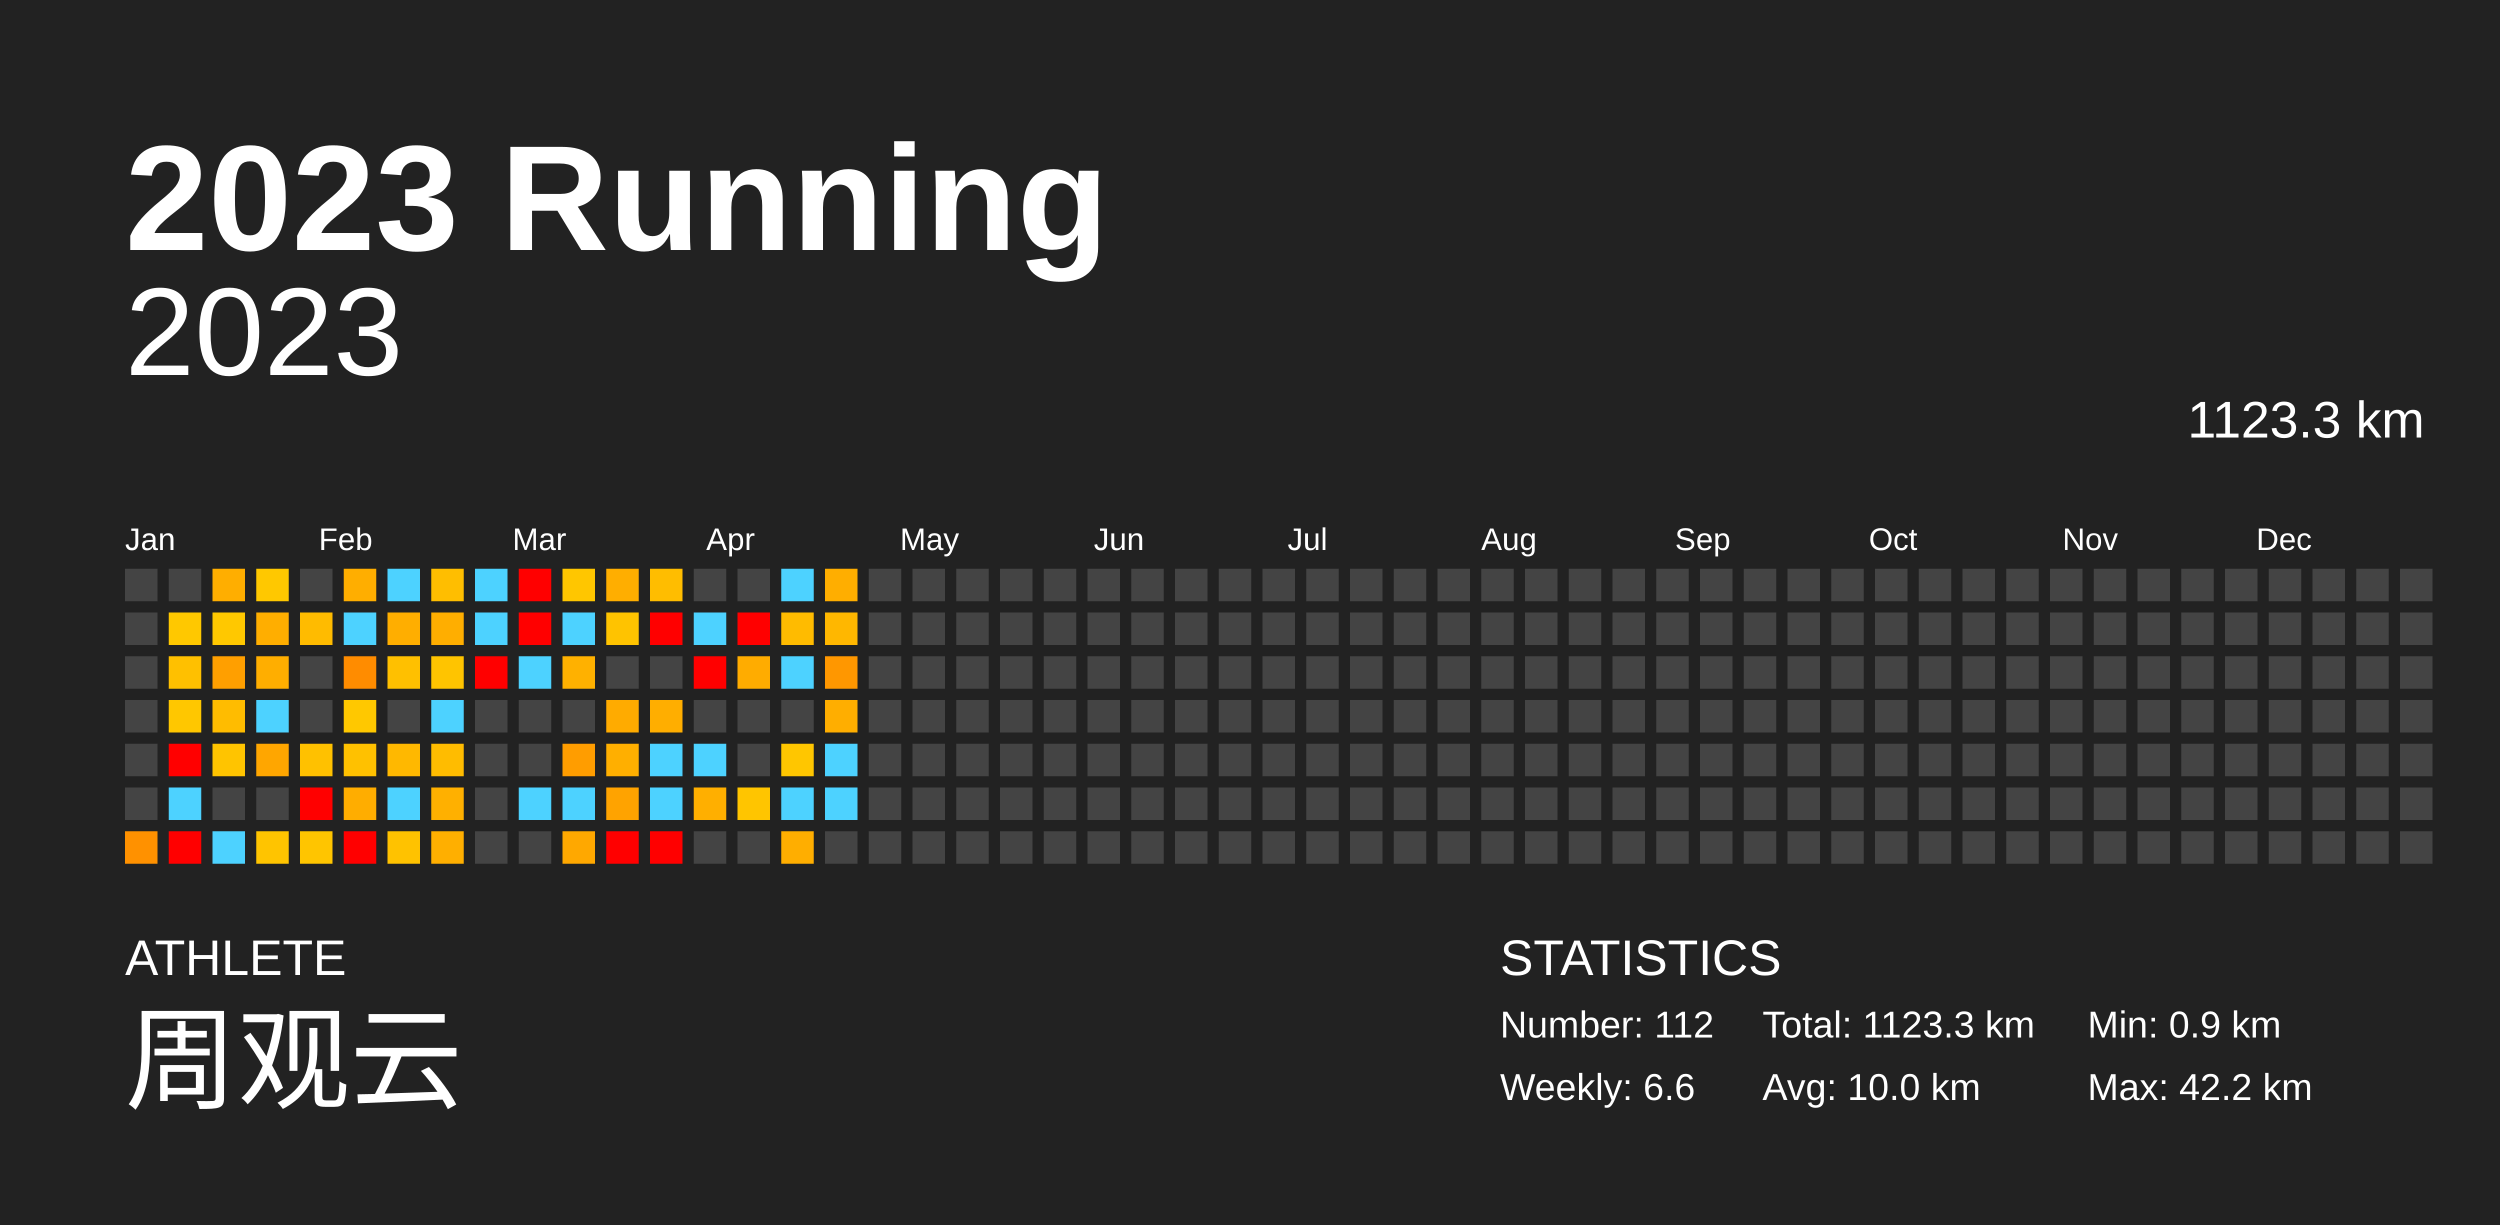
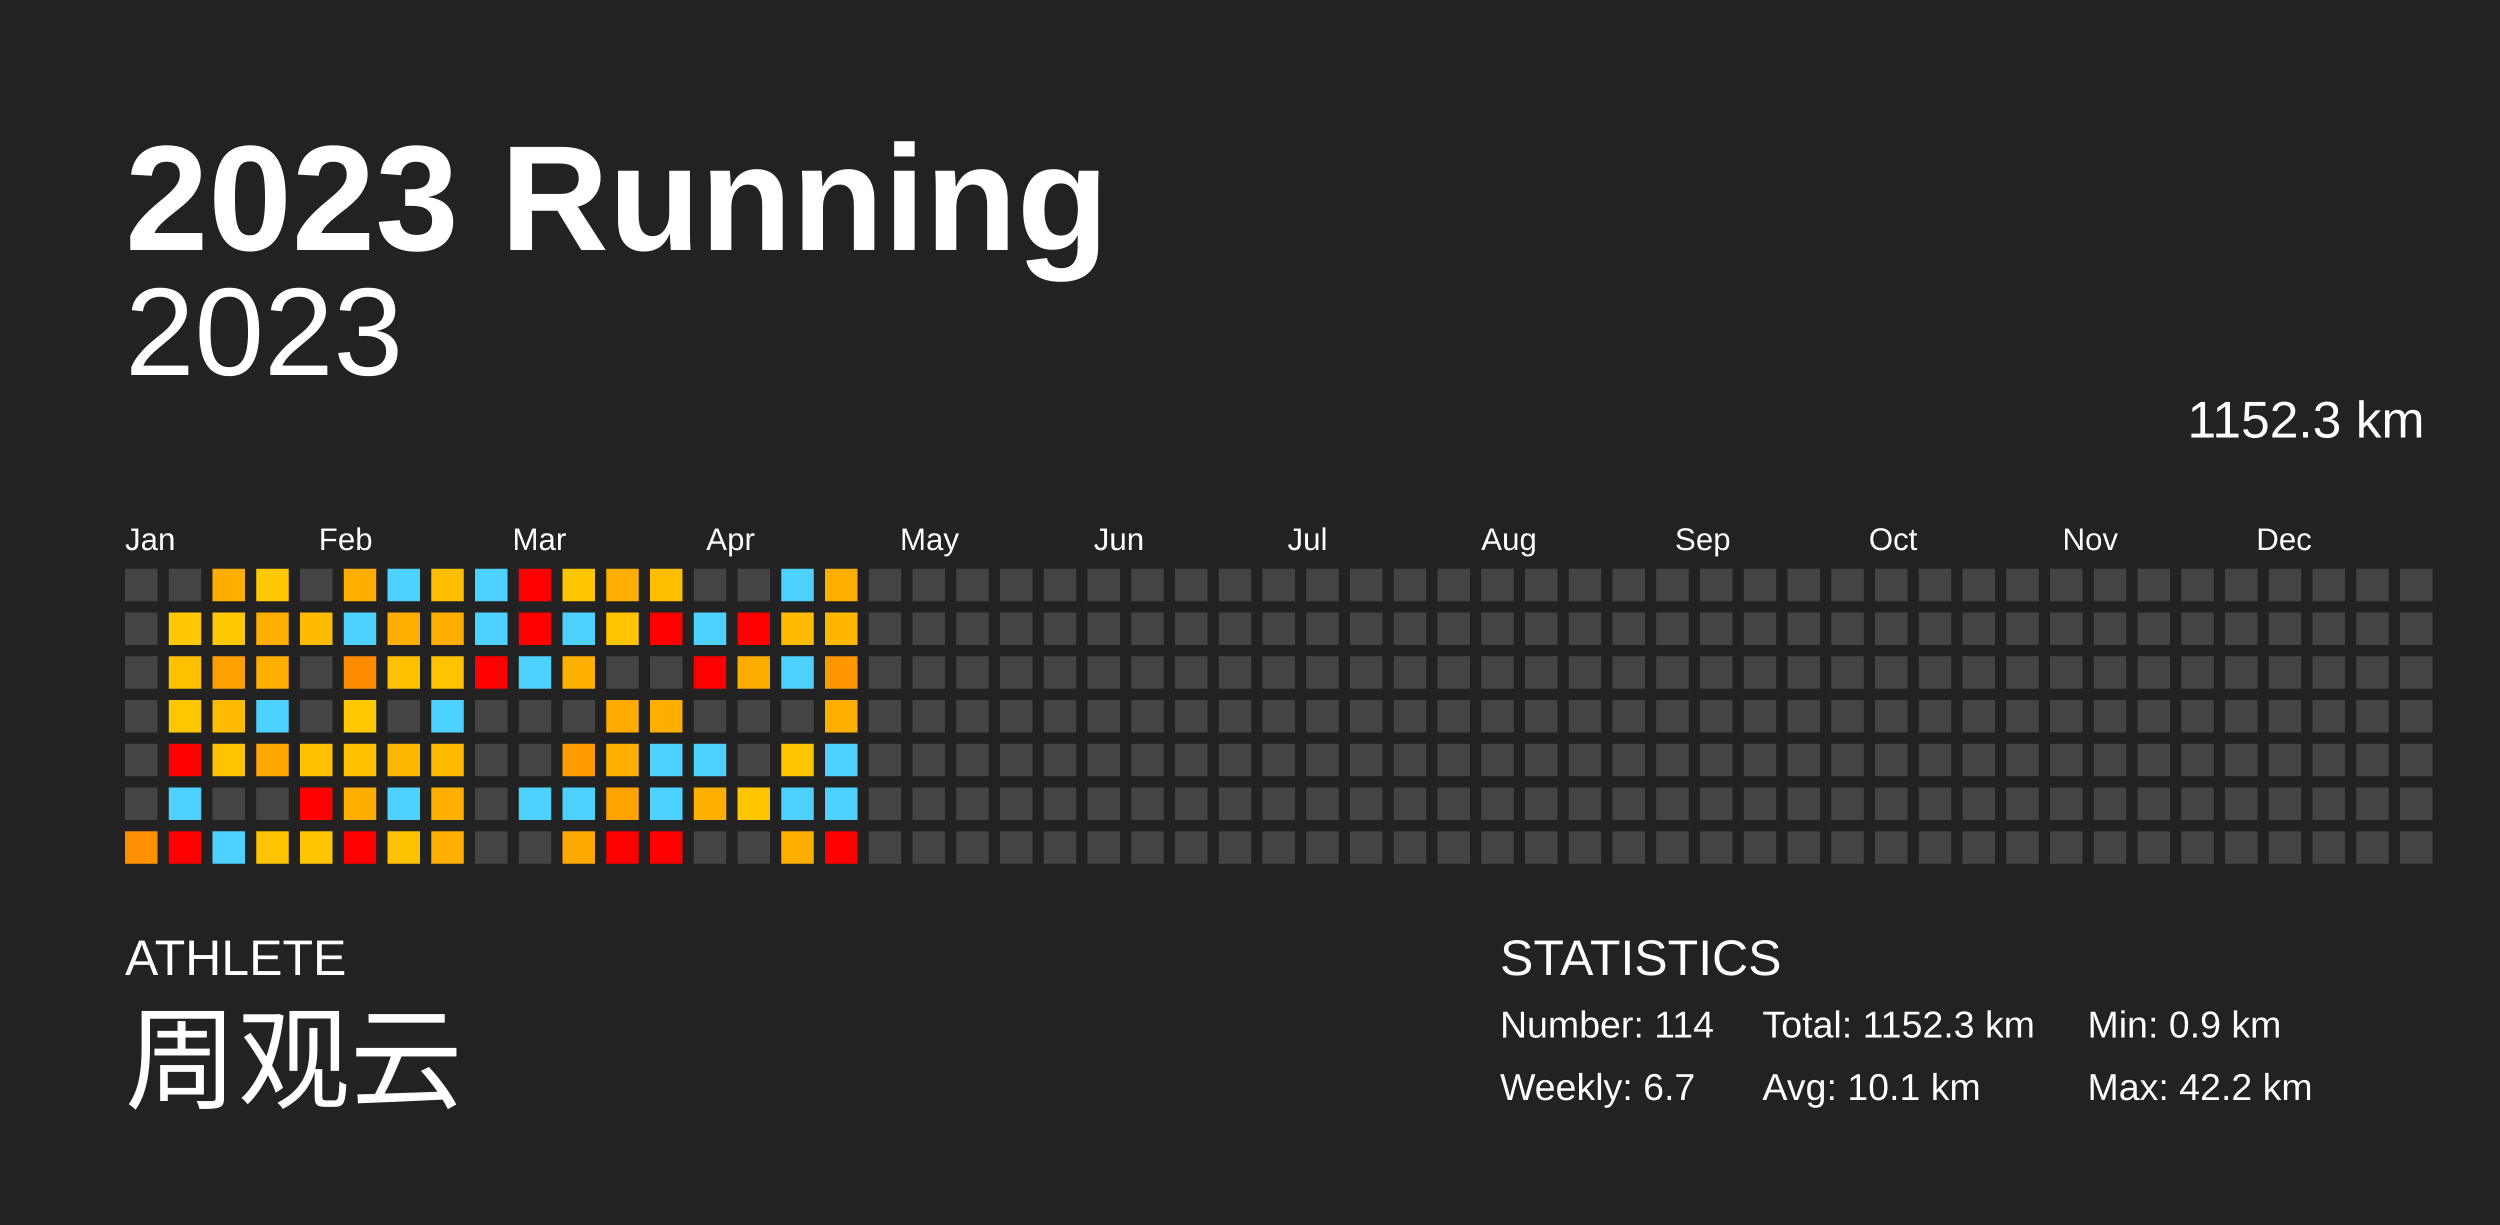
<svg xmlns="http://www.w3.org/2000/svg" baseProfile="full" height="98mm" version="1.1" viewBox="0,0,200,98" width="200mm">
  <defs />
  <rect fill="#222222" height="98" width="200" x="0" y="0" />
  <text fill="#FFFFFF" style="font-size:12px; font-family:Arial; font-weight:bold;" x="10" y="20">2023 Running</text>
  <text fill="#FFFFFF" style="font-size:4px; font-family:Arial" x="10" y="78">ATHLETE</text>
  <text fill="#FFFFFF" style="font-size:9px; font-family:Arial" x="10" y="88">周观云</text>
  <text fill="#FFFFFF" style="font-size:4px; font-family:Arial" x="120" y="78">STATISTICS</text>
-   <text fill="#FFFFFF" style="font-size:3px; font-family:Arial" x="120" y="83">Number: 112</text>
-   <text fill="#FFFFFF" style="font-size:3px; font-family:Arial" x="120" y="88">Weekly: 6.6</text>
-   <text fill="#FFFFFF" style="font-size:3px; font-family:Arial" x="141" y="83">Total: 1123.3 km</text>
-   <text fill="#FFFFFF" style="font-size:3px; font-family:Arial" x="141" y="88">Avg: 10.0 km</text>
+   <text fill="#FFFFFF" style="font-size:3px; font-family:Arial" x="120" y="83">Number: 114</text>
+   <text fill="#FFFFFF" style="font-size:3px; font-family:Arial" x="120" y="88">Weekly: 6.7</text>
+   <text fill="#FFFFFF" style="font-size:3px; font-family:Arial" x="141" y="83">Total: 1152.3 km</text>
+   <text fill="#FFFFFF" style="font-size:3px; font-family:Arial" x="141" y="88">Avg: 10.1 km</text>
  <text fill="#FFFFFF" style="font-size:3px; font-family:Arial" x="167" y="83">Min: 0.9 km</text>
  <text fill="#FFFFFF" style="font-size:3px; font-family:Arial" x="167" y="88">Max: 42.2 km</text>
  <text alignment-baseline="hanging" fill="#FFFFFF" style="font-size:10.0px; font-family:Arial;" x="10" y="30">2023</text>
-   <text alignment-baseline="hanging" fill="#FFFFFF" style="font-size:4.125px; font-family:Arial;" x="175" y="35">1123.3 km</text>
+   <text alignment-baseline="hanging" fill="#FFFFFF" style="font-size:4.125px; font-family:Arial;" x="175" y="35">1152.3 km</text>
  <text fill="#FFFFFF" style="font-size:2.5px; font-family:Arial" x="10.0" y="44">Jan</text>
  <text fill="#FFFFFF" style="font-size:2.5px; font-family:Arial" x="25.5" y="44">Feb</text>
  <text fill="#FFFFFF" style="font-size:2.5px; font-family:Arial" x="41.0" y="44">Mar</text>
  <text fill="#FFFFFF" style="font-size:2.5px; font-family:Arial" x="56.5" y="44">Apr</text>
  <text fill="#FFFFFF" style="font-size:2.5px; font-family:Arial" x="72.0" y="44">May</text>
  <text fill="#FFFFFF" style="font-size:2.5px; font-family:Arial" x="87.5" y="44">Jun</text>
  <text fill="#FFFFFF" style="font-size:2.5px; font-family:Arial" x="103.0" y="44">Jul</text>
  <text fill="#FFFFFF" style="font-size:2.5px; font-family:Arial" x="118.5" y="44">Aug</text>
  <text fill="#FFFFFF" style="font-size:2.5px; font-family:Arial" x="134.0" y="44">Sep</text>
  <text fill="#FFFFFF" style="font-size:2.5px; font-family:Arial" x="149.5" y="44">Oct</text>
  <text fill="#FFFFFF" style="font-size:2.5px; font-family:Arial" x="165.0" y="44">Nov</text>
  <text fill="#FFFFFF" style="font-size:2.5px; font-family:Arial" x="180.5" y="44">Dec</text>
  <rect fill="#444444" height="2.6" width="2.6" x="10.0" y="45.5" />
  <rect fill="#444444" height="2.6" width="2.6" x="10.0" y="49.0" />
  <rect fill="#444444" height="2.6" width="2.6" x="10.0" y="52.5" />
  <rect fill="#444444" height="2.6" width="2.6" x="10.0" y="56.0" />
  <rect fill="#444444" height="2.6" width="2.6" x="10.0" y="59.5" />
  <rect fill="#444444" height="2.6" width="2.6" x="10.0" y="63.0" />
  <rect fill="#ff9100" height="2.6" width="2.6" x="10.0" y="66.5" />
  <rect fill="#444444" height="2.6" width="2.6" x="13.5" y="45.5" />
  <rect fill="#ffc800" height="2.6" width="2.6" x="13.5" y="49.0" />
  <rect fill="#ffc000" height="2.6" width="2.6" x="13.5" y="52.5" />
  <rect fill="#ffc700" height="2.6" width="2.6" x="13.5" y="56.0" />
  <rect fill="red" height="2.6" width="2.6" x="13.5" y="59.5" />
  <rect fill="#4dd2ff" height="2.6" width="2.6" x="13.5" y="63.0" />
  <rect fill="red" height="2.6" width="2.6" x="13.5" y="66.5" />
  <rect fill="#ffae00" height="2.6" width="2.6" x="17.0" y="45.5" />
  <rect fill="#ffc800" height="2.6" width="2.6" x="17.0" y="49.0" />
  <rect fill="#ff9f00" height="2.6" width="2.6" x="17.0" y="52.5" />
  <rect fill="#ffbc00" height="2.6" width="2.6" x="17.0" y="56.0" />
  <rect fill="#ffc400" height="2.6" width="2.6" x="17.0" y="59.5" />
  <rect fill="#444444" height="2.6" width="2.6" x="17.0" y="63.0" />
  <rect fill="#4dd2ff" height="2.6" width="2.6" x="17.0" y="66.5" />
  <rect fill="#ffc800" height="2.6" width="2.6" x="20.5" y="45.5" />
  <rect fill="#ffae00" height="2.6" width="2.6" x="20.5" y="49.0" />
  <rect fill="#ffae00" height="2.6" width="2.6" x="20.5" y="52.5" />
  <rect fill="#4dd2ff" height="2.6" width="2.6" x="20.5" y="56.0" />
  <rect fill="#ffa600" height="2.6" width="2.6" x="20.5" y="59.5" />
  <rect fill="#444444" height="2.6" width="2.6" x="20.5" y="63.0" />
  <rect fill="#ffc400" height="2.6" width="2.6" x="20.5" y="66.5" />
  <rect fill="#444444" height="2.6" width="2.6" x="24.0" y="45.5" />
  <rect fill="#ffbb00" height="2.6" width="2.6" x="24.0" y="49.0" />
  <rect fill="#444444" height="2.6" width="2.6" x="24.0" y="52.5" />
  <rect fill="#444444" height="2.6" width="2.6" x="24.0" y="56.0" />
  <rect fill="#ffc100" height="2.6" width="2.6" x="24.0" y="59.5" />
  <rect fill="red" height="2.6" width="2.6" x="24.0" y="63.0" />
  <rect fill="#ffc500" height="2.6" width="2.6" x="24.0" y="66.5" />
  <rect fill="#ffae00" height="2.6" width="2.6" x="27.5" y="45.5" />
  <rect fill="#4dd2ff" height="2.6" width="2.6" x="27.5" y="49.0" />
  <rect fill="#ff8c00" height="2.6" width="2.6" x="27.5" y="52.5" />
  <rect fill="#ffc800" height="2.6" width="2.6" x="27.5" y="56.0" />
  <rect fill="#ffc100" height="2.6" width="2.6" x="27.5" y="59.5" />
  <rect fill="#ffad00" height="2.6" width="2.6" x="27.5" y="63.0" />
  <rect fill="red" height="2.6" width="2.6" x="27.5" y="66.5" />
  <rect fill="#4dd2ff" height="2.6" width="2.6" x="31.0" y="45.5" />
  <rect fill="#ffae00" height="2.6" width="2.6" x="31.0" y="49.0" />
  <rect fill="#ffc000" height="2.6" width="2.6" x="31.0" y="52.5" />
  <rect fill="#444444" height="2.6" width="2.6" x="31.0" y="56.0" />
  <rect fill="#ffb800" height="2.6" width="2.6" x="31.0" y="59.5" />
  <rect fill="#4dd2ff" height="2.6" width="2.6" x="31.0" y="63.0" />
  <rect fill="#ffc200" height="2.6" width="2.6" x="31.0" y="66.5" />
  <rect fill="#ffbe00" height="2.6" width="2.6" x="34.5" y="45.5" />
  <rect fill="#ffae00" height="2.6" width="2.6" x="34.5" y="49.0" />
  <rect fill="#ffc400" height="2.6" width="2.6" x="34.5" y="52.5" />
  <rect fill="#4dd2ff" height="2.6" width="2.6" x="34.5" y="56.0" />
  <rect fill="#ffbc00" height="2.6" width="2.6" x="34.5" y="59.5" />
  <rect fill="#ffb000" height="2.6" width="2.6" x="34.5" y="63.0" />
  <rect fill="#ffaf00" height="2.6" width="2.6" x="34.5" y="66.5" />
  <rect fill="#4dd2ff" height="2.6" width="2.6" x="38.0" y="45.5" />
  <rect fill="#4dd2ff" height="2.6" width="2.6" x="38.0" y="49.0" />
  <rect fill="red" height="2.6" width="2.6" x="38.0" y="52.5" />
  <rect fill="#444444" height="2.6" width="2.6" x="38.0" y="56.0" />
  <rect fill="#444444" height="2.6" width="2.6" x="38.0" y="59.5" />
  <rect fill="#444444" height="2.6" width="2.6" x="38.0" y="63.0" />
  <rect fill="#444444" height="2.6" width="2.6" x="38.0" y="66.5" />
  <rect fill="red" height="2.6" width="2.6" x="41.5" y="45.5" />
  <rect fill="red" height="2.6" width="2.6" x="41.5" y="49.0" />
  <rect fill="#4dd2ff" height="2.6" width="2.6" x="41.5" y="52.5" />
  <rect fill="#444444" height="2.6" width="2.6" x="41.5" y="56.0" />
  <rect fill="#444444" height="2.6" width="2.6" x="41.5" y="59.5" />
  <rect fill="#4dd2ff" height="2.6" width="2.6" x="41.5" y="63.0" />
  <rect fill="#444444" height="2.6" width="2.6" x="41.5" y="66.5" />
  <rect fill="#ffc600" height="2.6" width="2.6" x="45.0" y="45.5" />
  <rect fill="#4dd2ff" height="2.6" width="2.6" x="45.0" y="49.0" />
  <rect fill="#ffb100" height="2.6" width="2.6" x="45.0" y="52.5" />
  <rect fill="#444444" height="2.6" width="2.6" x="45.0" y="56.0" />
  <rect fill="#ff9d00" height="2.6" width="2.6" x="45.0" y="59.5" />
  <rect fill="#4dd2ff" height="2.6" width="2.6" x="45.0" y="63.0" />
  <rect fill="#ffa800" height="2.6" width="2.6" x="45.0" y="66.5" />
  <rect fill="#ffae00" height="2.6" width="2.6" x="48.5" y="45.5" />
  <rect fill="#ffc300" height="2.6" width="2.6" x="48.5" y="49.0" />
  <rect fill="#444444" height="2.6" width="2.6" x="48.5" y="52.5" />
  <rect fill="#ffab00" height="2.6" width="2.6" x="48.5" y="56.0" />
  <rect fill="#ffaf00" height="2.6" width="2.6" x="48.5" y="59.5" />
  <rect fill="#ffa300" height="2.6" width="2.6" x="48.5" y="63.0" />
  <rect fill="red" height="2.6" width="2.6" x="48.5" y="66.5" />
  <rect fill="#ffbd00" height="2.6" width="2.6" x="52.0" y="45.5" />
  <rect fill="red" height="2.6" width="2.6" x="52.0" y="49.0" />
  <rect fill="#444444" height="2.6" width="2.6" x="52.0" y="52.5" />
  <rect fill="#ffae00" height="2.6" width="2.6" x="52.0" y="56.0" />
  <rect fill="#4dd2ff" height="2.6" width="2.6" x="52.0" y="59.5" />
  <rect fill="#4dd2ff" height="2.6" width="2.6" x="52.0" y="63.0" />
  <rect fill="red" height="2.6" width="2.6" x="52.0" y="66.5" />
  <rect fill="#444444" height="2.6" width="2.6" x="55.5" y="45.5" />
  <rect fill="#4dd2ff" height="2.6" width="2.6" x="55.5" y="49.0" />
  <rect fill="red" height="2.6" width="2.6" x="55.5" y="52.5" />
  <rect fill="#444444" height="2.6" width="2.6" x="55.5" y="56.0" />
  <rect fill="#4dd2ff" height="2.6" width="2.6" x="55.5" y="59.5" />
  <rect fill="#ffaf00" height="2.6" width="2.6" x="55.5" y="63.0" />
  <rect fill="#444444" height="2.6" width="2.6" x="55.5" y="66.5" />
  <rect fill="#444444" height="2.6" width="2.6" x="59.0" y="45.5" />
  <rect fill="red" height="2.6" width="2.6" x="59.0" y="49.0" />
  <rect fill="#ffac00" height="2.6" width="2.6" x="59.0" y="52.5" />
  <rect fill="#444444" height="2.6" width="2.6" x="59.0" y="56.0" />
  <rect fill="#444444" height="2.6" width="2.6" x="59.0" y="59.5" />
  <rect fill="#ffc500" height="2.6" width="2.6" x="59.0" y="63.0" />
  <rect fill="#444444" height="2.6" width="2.6" x="59.0" y="66.5" />
  <rect fill="#4dd2ff" height="2.6" width="2.6" x="62.5" y="45.5" />
  <rect fill="#ffbb00" height="2.6" width="2.6" x="62.5" y="49.0" />
  <rect fill="#4dd2ff" height="2.6" width="2.6" x="62.5" y="52.5" />
  <rect fill="#444444" height="2.6" width="2.6" x="62.5" y="56.0" />
  <rect fill="#ffc600" height="2.6" width="2.6" x="62.5" y="59.5" />
  <rect fill="#4dd2ff" height="2.6" width="2.6" x="62.5" y="63.0" />
  <rect fill="#ffae00" height="2.6" width="2.6" x="62.5" y="66.5" />
  <rect fill="#ffae00" height="2.6" width="2.6" x="66.0" y="45.5" />
  <rect fill="#ffb700" height="2.6" width="2.6" x="66.0" y="49.0" />
  <rect fill="#ff9700" height="2.6" width="2.6" x="66.0" y="52.5" />
  <rect fill="#ffae00" height="2.6" width="2.6" x="66.0" y="56.0" />
  <rect fill="#4dd2ff" height="2.6" width="2.6" x="66.0" y="59.5" />
  <rect fill="#4dd2ff" height="2.6" width="2.6" x="66.0" y="63.0" />
-   <rect fill="#444444" height="2.6" width="2.6" x="66.0" y="66.5" />
+   <rect fill="red" height="2.6" width="2.6" x="66.0" y="66.5" />
  <rect fill="#444444" height="2.6" width="2.6" x="69.5" y="45.5" />
  <rect fill="#444444" height="2.6" width="2.6" x="69.5" y="49.0" />
  <rect fill="#444444" height="2.6" width="2.6" x="69.5" y="52.5" />
  <rect fill="#444444" height="2.6" width="2.6" x="69.5" y="56.0" />
  <rect fill="#444444" height="2.6" width="2.6" x="69.5" y="59.5" />
  <rect fill="#444444" height="2.6" width="2.6" x="69.5" y="63.0" />
  <rect fill="#444444" height="2.6" width="2.6" x="69.5" y="66.5" />
  <rect fill="#444444" height="2.6" width="2.6" x="73.0" y="45.5" />
  <rect fill="#444444" height="2.6" width="2.6" x="73.0" y="49.0" />
  <rect fill="#444444" height="2.6" width="2.6" x="73.0" y="52.5" />
  <rect fill="#444444" height="2.6" width="2.6" x="73.0" y="56.0" />
  <rect fill="#444444" height="2.6" width="2.6" x="73.0" y="59.5" />
  <rect fill="#444444" height="2.6" width="2.6" x="73.0" y="63.0" />
  <rect fill="#444444" height="2.6" width="2.6" x="73.0" y="66.5" />
  <rect fill="#444444" height="2.6" width="2.6" x="76.5" y="45.5" />
  <rect fill="#444444" height="2.6" width="2.6" x="76.5" y="49.0" />
  <rect fill="#444444" height="2.6" width="2.6" x="76.5" y="52.5" />
  <rect fill="#444444" height="2.6" width="2.6" x="76.5" y="56.0" />
  <rect fill="#444444" height="2.6" width="2.6" x="76.5" y="59.5" />
  <rect fill="#444444" height="2.6" width="2.6" x="76.5" y="63.0" />
  <rect fill="#444444" height="2.6" width="2.6" x="76.5" y="66.5" />
  <rect fill="#444444" height="2.6" width="2.6" x="80.0" y="45.5" />
  <rect fill="#444444" height="2.6" width="2.6" x="80.0" y="49.0" />
  <rect fill="#444444" height="2.6" width="2.6" x="80.0" y="52.5" />
  <rect fill="#444444" height="2.6" width="2.6" x="80.0" y="56.0" />
  <rect fill="#444444" height="2.6" width="2.6" x="80.0" y="59.5" />
  <rect fill="#444444" height="2.6" width="2.6" x="80.0" y="63.0" />
  <rect fill="#444444" height="2.6" width="2.6" x="80.0" y="66.5" />
  <rect fill="#444444" height="2.6" width="2.6" x="83.5" y="45.5" />
  <rect fill="#444444" height="2.6" width="2.6" x="83.5" y="49.0" />
  <rect fill="#444444" height="2.6" width="2.6" x="83.5" y="52.5" />
  <rect fill="#444444" height="2.6" width="2.6" x="83.5" y="56.0" />
  <rect fill="#444444" height="2.6" width="2.6" x="83.5" y="59.5" />
  <rect fill="#444444" height="2.6" width="2.6" x="83.5" y="63.0" />
  <rect fill="#444444" height="2.6" width="2.6" x="83.5" y="66.5" />
  <rect fill="#444444" height="2.6" width="2.6" x="87.0" y="45.5" />
  <rect fill="#444444" height="2.6" width="2.6" x="87.0" y="49.0" />
  <rect fill="#444444" height="2.6" width="2.6" x="87.0" y="52.5" />
  <rect fill="#444444" height="2.6" width="2.6" x="87.0" y="56.0" />
  <rect fill="#444444" height="2.6" width="2.6" x="87.0" y="59.5" />
  <rect fill="#444444" height="2.6" width="2.6" x="87.0" y="63.0" />
  <rect fill="#444444" height="2.6" width="2.6" x="87.0" y="66.5" />
  <rect fill="#444444" height="2.6" width="2.6" x="90.5" y="45.5" />
  <rect fill="#444444" height="2.6" width="2.6" x="90.5" y="49.0" />
  <rect fill="#444444" height="2.6" width="2.6" x="90.5" y="52.5" />
  <rect fill="#444444" height="2.6" width="2.6" x="90.5" y="56.0" />
  <rect fill="#444444" height="2.6" width="2.6" x="90.5" y="59.5" />
  <rect fill="#444444" height="2.6" width="2.6" x="90.5" y="63.0" />
  <rect fill="#444444" height="2.6" width="2.6" x="90.5" y="66.5" />
  <rect fill="#444444" height="2.6" width="2.6" x="94.0" y="45.5" />
  <rect fill="#444444" height="2.6" width="2.6" x="94.0" y="49.0" />
  <rect fill="#444444" height="2.6" width="2.6" x="94.0" y="52.5" />
  <rect fill="#444444" height="2.6" width="2.6" x="94.0" y="56.0" />
  <rect fill="#444444" height="2.6" width="2.6" x="94.0" y="59.5" />
  <rect fill="#444444" height="2.6" width="2.6" x="94.0" y="63.0" />
  <rect fill="#444444" height="2.6" width="2.6" x="94.0" y="66.5" />
  <rect fill="#444444" height="2.6" width="2.6" x="97.5" y="45.5" />
  <rect fill="#444444" height="2.6" width="2.6" x="97.5" y="49.0" />
  <rect fill="#444444" height="2.6" width="2.6" x="97.5" y="52.5" />
  <rect fill="#444444" height="2.6" width="2.6" x="97.5" y="56.0" />
  <rect fill="#444444" height="2.6" width="2.6" x="97.5" y="59.5" />
  <rect fill="#444444" height="2.6" width="2.6" x="97.5" y="63.0" />
  <rect fill="#444444" height="2.6" width="2.6" x="97.5" y="66.5" />
  <rect fill="#444444" height="2.6" width="2.6" x="101.0" y="45.5" />
  <rect fill="#444444" height="2.6" width="2.6" x="101.0" y="49.0" />
  <rect fill="#444444" height="2.6" width="2.6" x="101.0" y="52.5" />
  <rect fill="#444444" height="2.6" width="2.6" x="101.0" y="56.0" />
  <rect fill="#444444" height="2.6" width="2.6" x="101.0" y="59.5" />
  <rect fill="#444444" height="2.6" width="2.6" x="101.0" y="63.0" />
  <rect fill="#444444" height="2.6" width="2.6" x="101.0" y="66.5" />
  <rect fill="#444444" height="2.6" width="2.6" x="104.5" y="45.5" />
  <rect fill="#444444" height="2.6" width="2.6" x="104.5" y="49.0" />
  <rect fill="#444444" height="2.6" width="2.6" x="104.5" y="52.5" />
  <rect fill="#444444" height="2.6" width="2.6" x="104.5" y="56.0" />
  <rect fill="#444444" height="2.6" width="2.6" x="104.5" y="59.5" />
  <rect fill="#444444" height="2.6" width="2.6" x="104.5" y="63.0" />
  <rect fill="#444444" height="2.6" width="2.6" x="104.5" y="66.5" />
  <rect fill="#444444" height="2.6" width="2.6" x="108.0" y="45.5" />
  <rect fill="#444444" height="2.6" width="2.6" x="108.0" y="49.0" />
  <rect fill="#444444" height="2.6" width="2.6" x="108.0" y="52.5" />
  <rect fill="#444444" height="2.6" width="2.6" x="108.0" y="56.0" />
  <rect fill="#444444" height="2.6" width="2.6" x="108.0" y="59.5" />
  <rect fill="#444444" height="2.6" width="2.6" x="108.0" y="63.0" />
  <rect fill="#444444" height="2.6" width="2.6" x="108.0" y="66.5" />
  <rect fill="#444444" height="2.6" width="2.6" x="111.5" y="45.5" />
  <rect fill="#444444" height="2.6" width="2.6" x="111.5" y="49.0" />
  <rect fill="#444444" height="2.6" width="2.6" x="111.5" y="52.5" />
  <rect fill="#444444" height="2.6" width="2.6" x="111.5" y="56.0" />
  <rect fill="#444444" height="2.6" width="2.6" x="111.5" y="59.5" />
  <rect fill="#444444" height="2.6" width="2.6" x="111.5" y="63.0" />
  <rect fill="#444444" height="2.6" width="2.6" x="111.5" y="66.5" />
  <rect fill="#444444" height="2.6" width="2.6" x="115.0" y="45.5" />
  <rect fill="#444444" height="2.6" width="2.6" x="115.0" y="49.0" />
  <rect fill="#444444" height="2.6" width="2.6" x="115.0" y="52.5" />
  <rect fill="#444444" height="2.6" width="2.6" x="115.0" y="56.0" />
  <rect fill="#444444" height="2.6" width="2.6" x="115.0" y="59.5" />
  <rect fill="#444444" height="2.6" width="2.6" x="115.0" y="63.0" />
  <rect fill="#444444" height="2.6" width="2.6" x="115.0" y="66.5" />
  <rect fill="#444444" height="2.6" width="2.6" x="118.5" y="45.5" />
  <rect fill="#444444" height="2.6" width="2.6" x="118.5" y="49.0" />
  <rect fill="#444444" height="2.6" width="2.6" x="118.5" y="52.5" />
  <rect fill="#444444" height="2.6" width="2.6" x="118.5" y="56.0" />
  <rect fill="#444444" height="2.6" width="2.6" x="118.5" y="59.5" />
  <rect fill="#444444" height="2.6" width="2.6" x="118.5" y="63.0" />
  <rect fill="#444444" height="2.6" width="2.6" x="118.5" y="66.5" />
  <rect fill="#444444" height="2.6" width="2.6" x="122.0" y="45.5" />
  <rect fill="#444444" height="2.6" width="2.6" x="122.0" y="49.0" />
  <rect fill="#444444" height="2.6" width="2.6" x="122.0" y="52.5" />
  <rect fill="#444444" height="2.6" width="2.6" x="122.0" y="56.0" />
  <rect fill="#444444" height="2.6" width="2.6" x="122.0" y="59.5" />
  <rect fill="#444444" height="2.6" width="2.6" x="122.0" y="63.0" />
  <rect fill="#444444" height="2.6" width="2.6" x="122.0" y="66.5" />
  <rect fill="#444444" height="2.6" width="2.6" x="125.5" y="45.5" />
  <rect fill="#444444" height="2.6" width="2.6" x="125.5" y="49.0" />
  <rect fill="#444444" height="2.6" width="2.6" x="125.5" y="52.5" />
  <rect fill="#444444" height="2.6" width="2.6" x="125.5" y="56.0" />
  <rect fill="#444444" height="2.6" width="2.6" x="125.5" y="59.5" />
  <rect fill="#444444" height="2.6" width="2.6" x="125.5" y="63.0" />
  <rect fill="#444444" height="2.6" width="2.6" x="125.5" y="66.5" />
  <rect fill="#444444" height="2.6" width="2.6" x="129.0" y="45.5" />
  <rect fill="#444444" height="2.6" width="2.6" x="129.0" y="49.0" />
  <rect fill="#444444" height="2.6" width="2.6" x="129.0" y="52.5" />
  <rect fill="#444444" height="2.6" width="2.6" x="129.0" y="56.0" />
  <rect fill="#444444" height="2.6" width="2.6" x="129.0" y="59.5" />
  <rect fill="#444444" height="2.6" width="2.6" x="129.0" y="63.0" />
  <rect fill="#444444" height="2.6" width="2.6" x="129.0" y="66.5" />
  <rect fill="#444444" height="2.6" width="2.6" x="132.5" y="45.5" />
  <rect fill="#444444" height="2.6" width="2.6" x="132.5" y="49.0" />
  <rect fill="#444444" height="2.6" width="2.6" x="132.5" y="52.5" />
  <rect fill="#444444" height="2.6" width="2.6" x="132.5" y="56.0" />
  <rect fill="#444444" height="2.6" width="2.6" x="132.5" y="59.5" />
  <rect fill="#444444" height="2.6" width="2.6" x="132.5" y="63.0" />
  <rect fill="#444444" height="2.6" width="2.6" x="132.5" y="66.5" />
  <rect fill="#444444" height="2.6" width="2.6" x="136.0" y="45.5" />
  <rect fill="#444444" height="2.6" width="2.6" x="136.0" y="49.0" />
  <rect fill="#444444" height="2.6" width="2.6" x="136.0" y="52.5" />
  <rect fill="#444444" height="2.6" width="2.6" x="136.0" y="56.0" />
  <rect fill="#444444" height="2.6" width="2.6" x="136.0" y="59.5" />
  <rect fill="#444444" height="2.6" width="2.6" x="136.0" y="63.0" />
  <rect fill="#444444" height="2.6" width="2.6" x="136.0" y="66.5" />
  <rect fill="#444444" height="2.6" width="2.6" x="139.5" y="45.5" />
  <rect fill="#444444" height="2.6" width="2.6" x="139.5" y="49.0" />
  <rect fill="#444444" height="2.6" width="2.6" x="139.5" y="52.5" />
  <rect fill="#444444" height="2.6" width="2.6" x="139.5" y="56.0" />
  <rect fill="#444444" height="2.6" width="2.6" x="139.5" y="59.5" />
  <rect fill="#444444" height="2.6" width="2.6" x="139.5" y="63.0" />
  <rect fill="#444444" height="2.6" width="2.6" x="139.5" y="66.5" />
  <rect fill="#444444" height="2.6" width="2.6" x="143.0" y="45.5" />
  <rect fill="#444444" height="2.6" width="2.6" x="143.0" y="49.0" />
  <rect fill="#444444" height="2.6" width="2.6" x="143.0" y="52.5" />
  <rect fill="#444444" height="2.6" width="2.6" x="143.0" y="56.0" />
  <rect fill="#444444" height="2.6" width="2.6" x="143.0" y="59.5" />
  <rect fill="#444444" height="2.6" width="2.6" x="143.0" y="63.0" />
  <rect fill="#444444" height="2.6" width="2.6" x="143.0" y="66.5" />
  <rect fill="#444444" height="2.6" width="2.6" x="146.5" y="45.5" />
  <rect fill="#444444" height="2.6" width="2.6" x="146.5" y="49.0" />
  <rect fill="#444444" height="2.6" width="2.6" x="146.5" y="52.5" />
  <rect fill="#444444" height="2.6" width="2.6" x="146.5" y="56.0" />
  <rect fill="#444444" height="2.6" width="2.6" x="146.5" y="59.5" />
  <rect fill="#444444" height="2.6" width="2.6" x="146.5" y="63.0" />
  <rect fill="#444444" height="2.6" width="2.6" x="146.5" y="66.5" />
  <rect fill="#444444" height="2.6" width="2.6" x="150.0" y="45.5" />
  <rect fill="#444444" height="2.6" width="2.6" x="150.0" y="49.0" />
  <rect fill="#444444" height="2.6" width="2.6" x="150.0" y="52.5" />
  <rect fill="#444444" height="2.6" width="2.6" x="150.0" y="56.0" />
  <rect fill="#444444" height="2.6" width="2.6" x="150.0" y="59.5" />
  <rect fill="#444444" height="2.6" width="2.6" x="150.0" y="63.0" />
  <rect fill="#444444" height="2.6" width="2.6" x="150.0" y="66.5" />
  <rect fill="#444444" height="2.6" width="2.6" x="153.5" y="45.5" />
  <rect fill="#444444" height="2.6" width="2.6" x="153.5" y="49.0" />
  <rect fill="#444444" height="2.6" width="2.6" x="153.5" y="52.5" />
  <rect fill="#444444" height="2.6" width="2.6" x="153.5" y="56.0" />
  <rect fill="#444444" height="2.6" width="2.6" x="153.5" y="59.5" />
  <rect fill="#444444" height="2.6" width="2.6" x="153.5" y="63.0" />
  <rect fill="#444444" height="2.6" width="2.6" x="153.5" y="66.5" />
  <rect fill="#444444" height="2.6" width="2.6" x="157.0" y="45.5" />
  <rect fill="#444444" height="2.6" width="2.6" x="157.0" y="49.0" />
  <rect fill="#444444" height="2.6" width="2.6" x="157.0" y="52.5" />
  <rect fill="#444444" height="2.6" width="2.6" x="157.0" y="56.0" />
  <rect fill="#444444" height="2.6" width="2.6" x="157.0" y="59.5" />
  <rect fill="#444444" height="2.6" width="2.6" x="157.0" y="63.0" />
  <rect fill="#444444" height="2.6" width="2.6" x="157.0" y="66.5" />
  <rect fill="#444444" height="2.6" width="2.6" x="160.5" y="45.5" />
  <rect fill="#444444" height="2.6" width="2.6" x="160.5" y="49.0" />
  <rect fill="#444444" height="2.6" width="2.6" x="160.5" y="52.5" />
  <rect fill="#444444" height="2.6" width="2.6" x="160.5" y="56.0" />
  <rect fill="#444444" height="2.6" width="2.6" x="160.5" y="59.5" />
  <rect fill="#444444" height="2.6" width="2.6" x="160.5" y="63.0" />
  <rect fill="#444444" height="2.6" width="2.6" x="160.5" y="66.5" />
  <rect fill="#444444" height="2.6" width="2.6" x="164.0" y="45.5" />
  <rect fill="#444444" height="2.6" width="2.6" x="164.0" y="49.0" />
  <rect fill="#444444" height="2.6" width="2.6" x="164.0" y="52.5" />
  <rect fill="#444444" height="2.6" width="2.6" x="164.0" y="56.0" />
  <rect fill="#444444" height="2.6" width="2.6" x="164.0" y="59.5" />
  <rect fill="#444444" height="2.6" width="2.6" x="164.0" y="63.0" />
  <rect fill="#444444" height="2.6" width="2.6" x="164.0" y="66.5" />
  <rect fill="#444444" height="2.6" width="2.6" x="167.5" y="45.5" />
  <rect fill="#444444" height="2.6" width="2.6" x="167.5" y="49.0" />
  <rect fill="#444444" height="2.6" width="2.6" x="167.5" y="52.5" />
  <rect fill="#444444" height="2.6" width="2.6" x="167.5" y="56.0" />
  <rect fill="#444444" height="2.6" width="2.6" x="167.5" y="59.5" />
  <rect fill="#444444" height="2.6" width="2.6" x="167.5" y="63.0" />
  <rect fill="#444444" height="2.6" width="2.6" x="167.5" y="66.5" />
  <rect fill="#444444" height="2.6" width="2.6" x="171.0" y="45.5" />
  <rect fill="#444444" height="2.6" width="2.6" x="171.0" y="49.0" />
  <rect fill="#444444" height="2.6" width="2.6" x="171.0" y="52.5" />
  <rect fill="#444444" height="2.6" width="2.6" x="171.0" y="56.0" />
  <rect fill="#444444" height="2.6" width="2.6" x="171.0" y="59.5" />
  <rect fill="#444444" height="2.6" width="2.6" x="171.0" y="63.0" />
  <rect fill="#444444" height="2.6" width="2.6" x="171.0" y="66.5" />
  <rect fill="#444444" height="2.6" width="2.6" x="174.5" y="45.5" />
  <rect fill="#444444" height="2.6" width="2.6" x="174.5" y="49.0" />
  <rect fill="#444444" height="2.6" width="2.6" x="174.5" y="52.5" />
  <rect fill="#444444" height="2.6" width="2.6" x="174.5" y="56.0" />
  <rect fill="#444444" height="2.6" width="2.6" x="174.5" y="59.5" />
  <rect fill="#444444" height="2.6" width="2.6" x="174.5" y="63.0" />
  <rect fill="#444444" height="2.6" width="2.6" x="174.5" y="66.5" />
  <rect fill="#444444" height="2.6" width="2.6" x="178.0" y="45.5" />
  <rect fill="#444444" height="2.6" width="2.6" x="178.0" y="49.0" />
  <rect fill="#444444" height="2.6" width="2.6" x="178.0" y="52.5" />
  <rect fill="#444444" height="2.6" width="2.6" x="178.0" y="56.0" />
  <rect fill="#444444" height="2.6" width="2.6" x="178.0" y="59.5" />
  <rect fill="#444444" height="2.6" width="2.6" x="178.0" y="63.0" />
  <rect fill="#444444" height="2.6" width="2.6" x="178.0" y="66.5" />
  <rect fill="#444444" height="2.6" width="2.6" x="181.5" y="45.5" />
  <rect fill="#444444" height="2.6" width="2.6" x="181.5" y="49.0" />
  <rect fill="#444444" height="2.6" width="2.6" x="181.5" y="52.5" />
  <rect fill="#444444" height="2.6" width="2.6" x="181.5" y="56.0" />
  <rect fill="#444444" height="2.6" width="2.6" x="181.5" y="59.5" />
  <rect fill="#444444" height="2.6" width="2.6" x="181.5" y="63.0" />
  <rect fill="#444444" height="2.6" width="2.6" x="181.5" y="66.5" />
  <rect fill="#444444" height="2.6" width="2.6" x="185.0" y="45.5" />
  <rect fill="#444444" height="2.6" width="2.6" x="185.0" y="49.0" />
  <rect fill="#444444" height="2.6" width="2.6" x="185.0" y="52.5" />
  <rect fill="#444444" height="2.6" width="2.6" x="185.0" y="56.0" />
  <rect fill="#444444" height="2.6" width="2.6" x="185.0" y="59.5" />
  <rect fill="#444444" height="2.6" width="2.6" x="185.0" y="63.0" />
  <rect fill="#444444" height="2.6" width="2.6" x="185.0" y="66.5" />
  <rect fill="#444444" height="2.6" width="2.6" x="188.5" y="45.5" />
  <rect fill="#444444" height="2.6" width="2.6" x="188.5" y="49.0" />
  <rect fill="#444444" height="2.6" width="2.6" x="188.5" y="52.5" />
  <rect fill="#444444" height="2.6" width="2.6" x="188.5" y="56.0" />
  <rect fill="#444444" height="2.6" width="2.6" x="188.5" y="59.5" />
  <rect fill="#444444" height="2.6" width="2.6" x="188.5" y="63.0" />
  <rect fill="#444444" height="2.6" width="2.6" x="188.5" y="66.5" />
  <rect fill="#444444" height="2.6" width="2.6" x="192.0" y="45.5" />
  <rect fill="#444444" height="2.6" width="2.6" x="192.0" y="49.0" />
  <rect fill="#444444" height="2.6" width="2.6" x="192.0" y="52.5" />
  <rect fill="#444444" height="2.6" width="2.6" x="192.0" y="56.0" />
  <rect fill="#444444" height="2.6" width="2.6" x="192.0" y="59.5" />
  <rect fill="#444444" height="2.6" width="2.6" x="192.0" y="63.0" />
  <rect fill="#444444" height="2.6" width="2.6" x="192.0" y="66.5" />
</svg>
